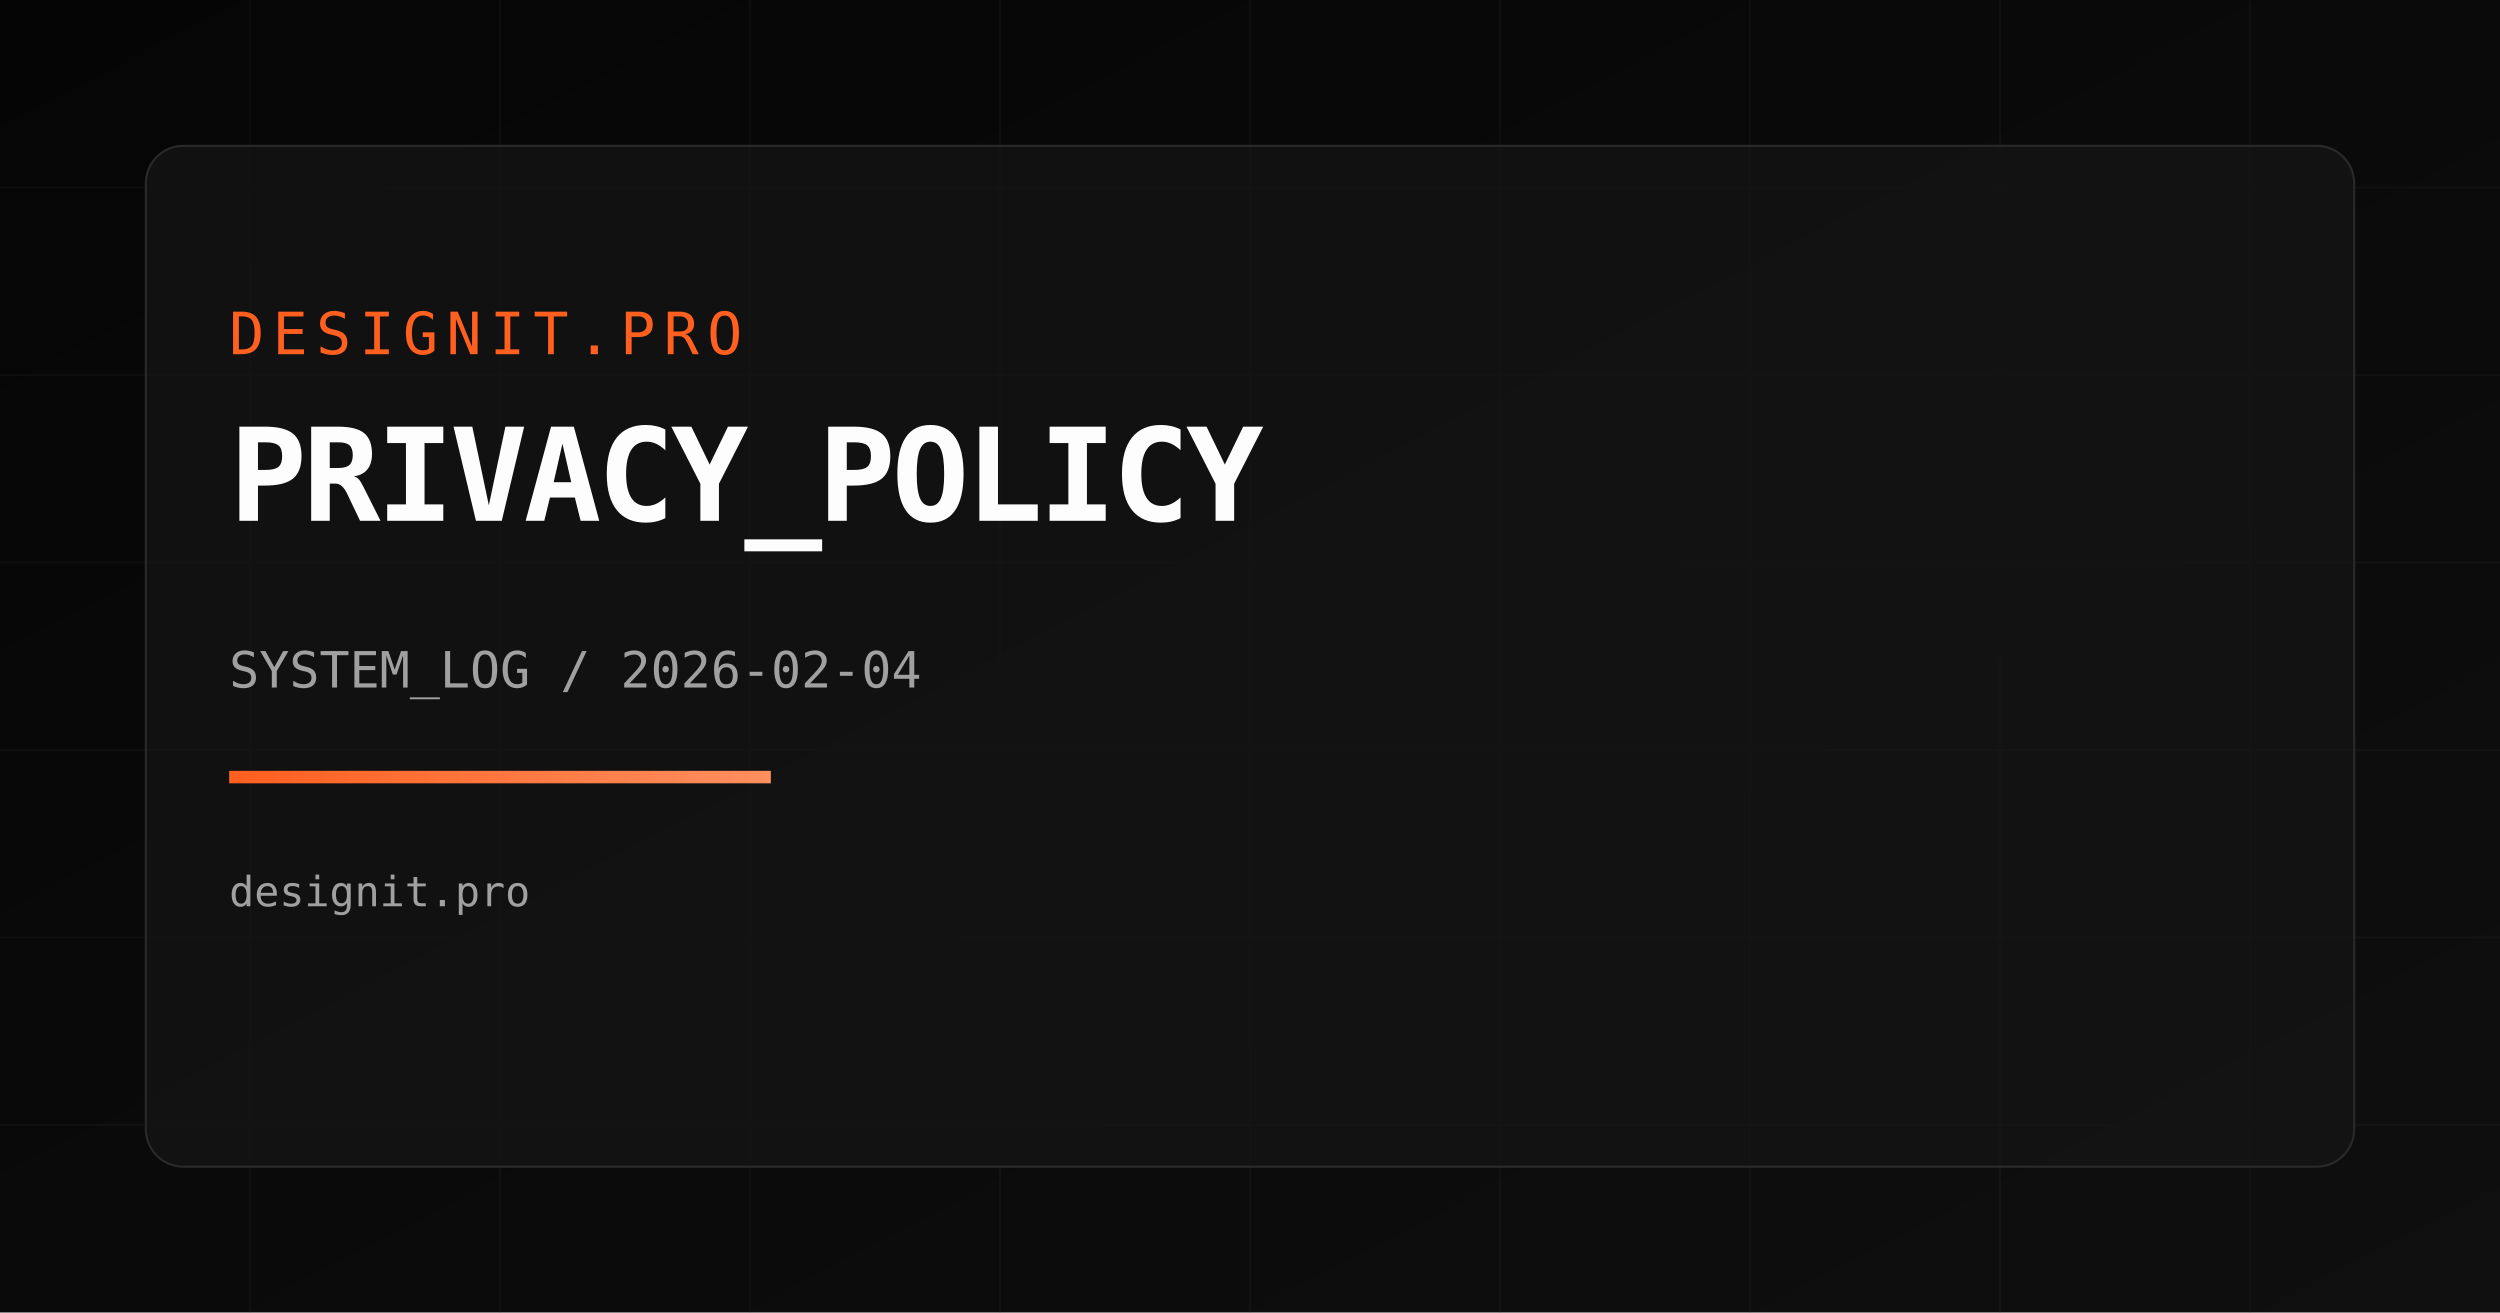
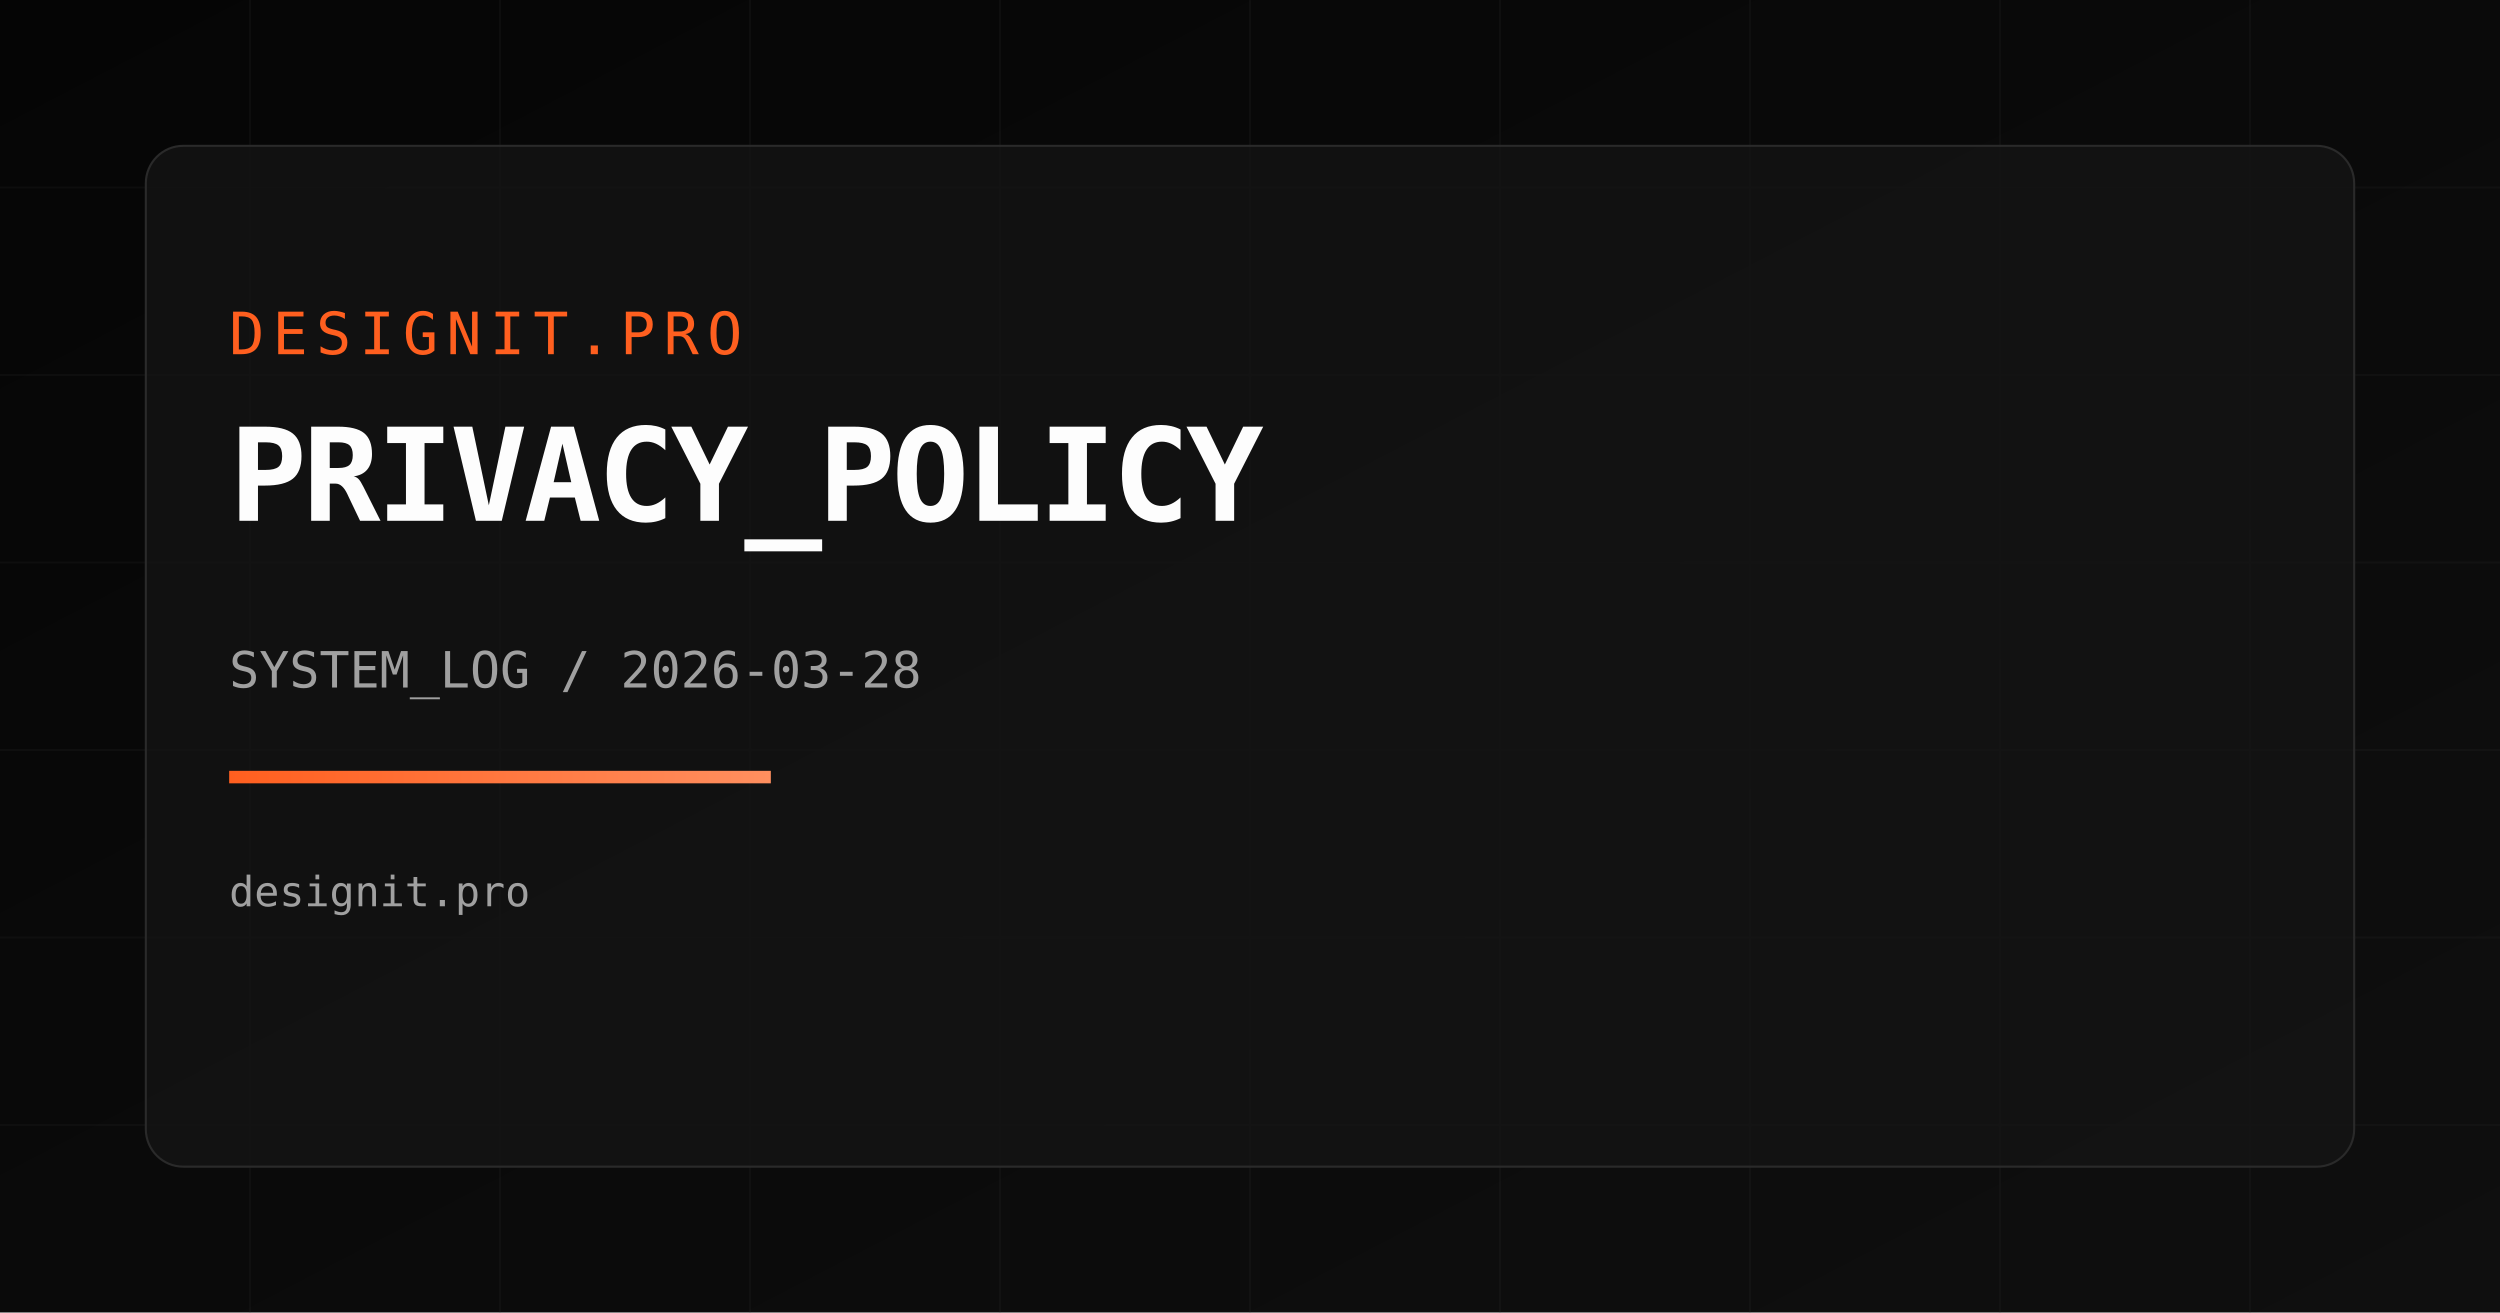
<svg xmlns="http://www.w3.org/2000/svg" width="1200" height="630" viewBox="0 0 1200 630">
  <defs>
    <linearGradient id="bg" x1="0" y1="0" x2="1" y2="1">
      <stop offset="0%" stop-color="#050505" />
      <stop offset="100%" stop-color="#0f0f0f" />
    </linearGradient>
    <linearGradient id="accent" x1="0" y1="0" x2="1" y2="0">
      <stop offset="0%" stop-color="#FF5F1F" />
      <stop offset="100%" stop-color="#FF8F5F" />
    </linearGradient>
  </defs>
  <rect width="1200" height="630" fill="url(#bg)" />
  <g opacity="0.18" stroke="#2a2a2a" stroke-width="1">
    <path d="M0 90 H1200" />
    <path d="M0 180 H1200" />
    <path d="M0 270 H1200" />
    <path d="M0 360 H1200" />
    <path d="M0 450 H1200" />
    <path d="M0 540 H1200" />
    <path d="M120 0 V630" />
    <path d="M240 0 V630" />
    <path d="M360 0 V630" />
    <path d="M480 0 V630" />
    <path d="M600 0 V630" />
    <path d="M720 0 V630" />
    <path d="M840 0 V630" />
    <path d="M960 0 V630" />
    <path d="M1080 0 V630" />
  </g>
  <rect x="70" y="70" width="1060" height="490" rx="18" fill="rgba(20,20,20,0.75)" stroke="#2a2a2a" />
  <text x="110" y="170" fill="#FF5F1F" font-size="28" font-family="Space Mono, monospace" letter-spacing="4">DESIGNIT.PRO</text>
  <text x="110" y="250" fill="#FDFDFD" font-size="62" font-family="Space Mono, monospace" font-weight="700" letter-spacing="-2">PRIVACY_POLICY</text>
-   <text x="110" y="330" fill="#A0A0A0" font-size="24" font-family="Space Mono, monospace">SYSTEM_LOG / 2026-02-04</text>
+   <text x="110" y="330" fill="#A0A0A0" font-size="24" font-family="Space Mono, monospace">SYSTEM_LOG / 2026-03-28</text>
  <rect x="110" y="370" width="260" height="6" fill="url(#accent)" />
  <text x="110" y="435" fill="#A0A0A0" font-size="20" font-family="Space Mono, monospace">designit.pro</text>
</svg>
